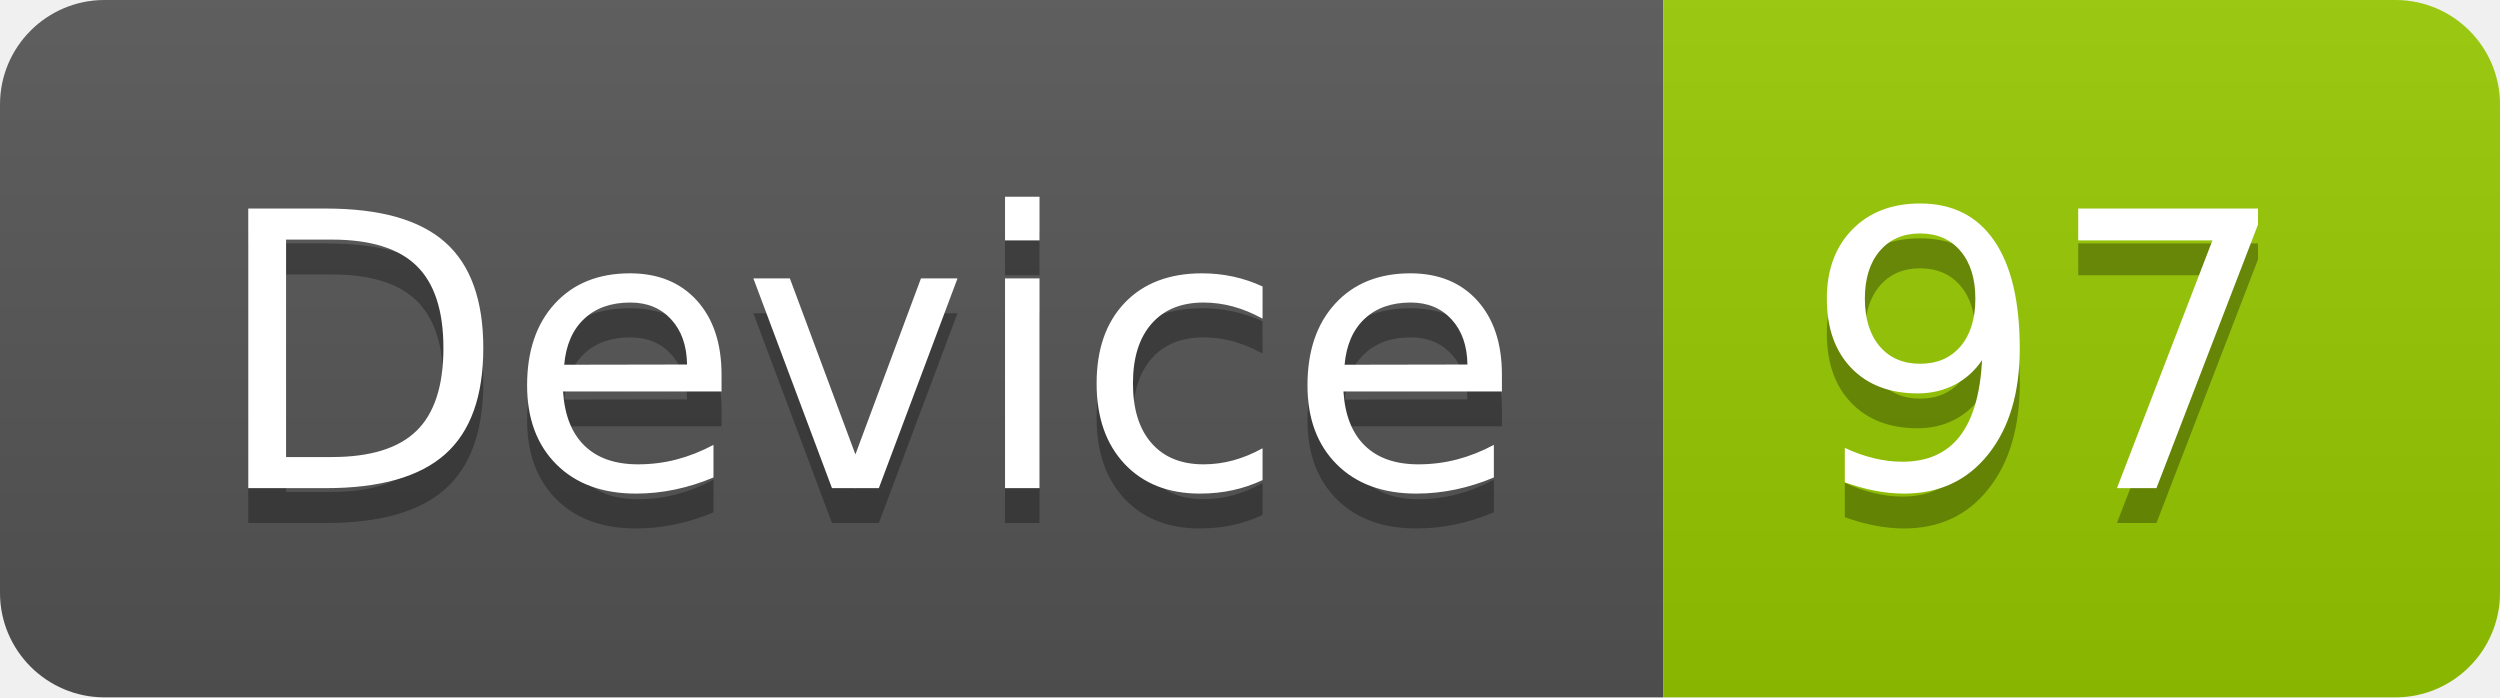
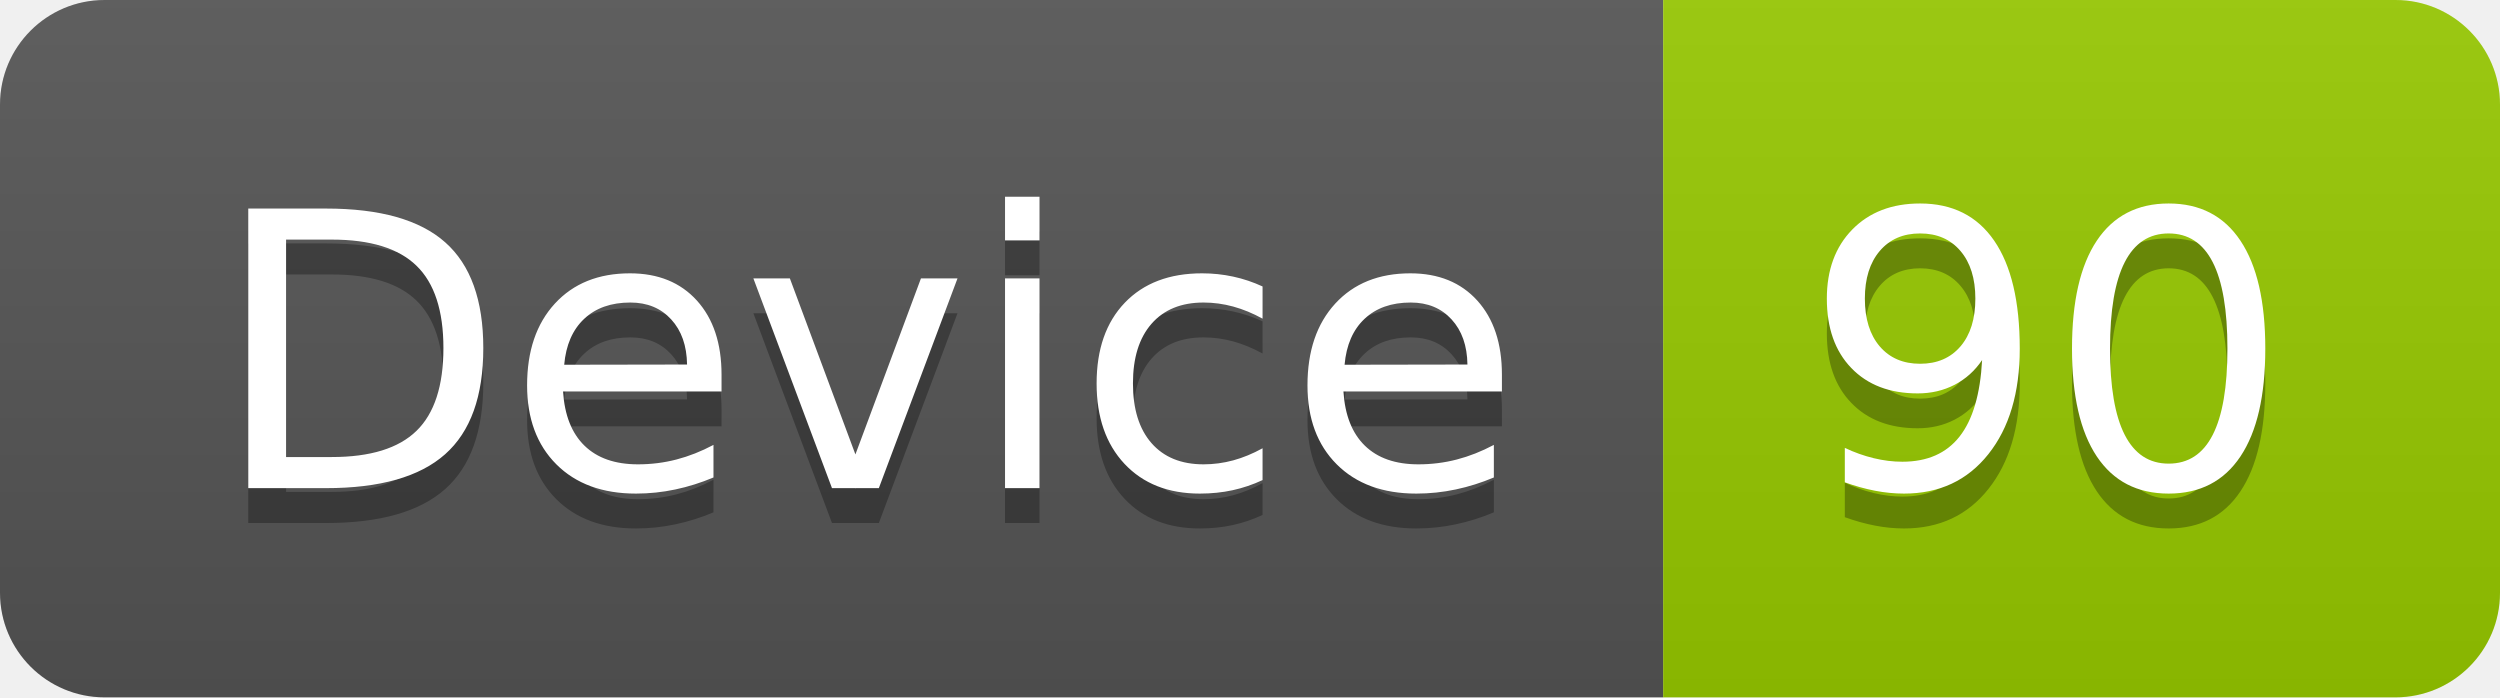
<svg xmlns="http://www.w3.org/2000/svg" width="71.7" height="20">
  <linearGradient id="smooth" x2="0" y2="100%">
    <stop offset="0" stop-color="#bbb" stop-opacity=".1" />
    <stop offset="1" stop-opacity=".1" />
  </linearGradient>
  <clipPath id="round">
    <rect width="71.7" height="20" rx="3" fill="#fff" />
  </clipPath>
  <g clip-path="url(#round)">
    <rect width="47.7" height="20" fill="#555" />
    <rect x="47.7" width="24.0" height="20" fill="#97CA00" />
    <rect width="71.7" height="20" fill="url(#smooth)" />
  </g>
  <g fill="#fff" text-anchor="middle" font-family="DejaVu Sans,Verdana,Geneva,sans-serif" font-size="110">
    <text x="248.5" y="150" fill="#010101" fill-opacity=".3" transform="scale(0.1)" textLength="377.0" lengthAdjust="spacing">Device</text>
    <text x="248.5" y="140" transform="scale(0.1)" textLength="377.0" lengthAdjust="spacing">Device</text>
-     <text x="587.0" y="150" fill="#010101" fill-opacity=".3" transform="scale(0.1)" textLength="140.0" lengthAdjust="spacing">97</text>
-     <text x="587.0" y="140" transform="scale(0.1)" textLength="140.0" lengthAdjust="spacing">97</text>
+     <text x="587.0" y="150" fill="#010101" fill-opacity=".3" transform="scale(0.1)" textLength="140.0" lengthAdjust="spacing">90</text>
+     <text x="587.0" y="140" transform="scale(0.1)" textLength="140.0" lengthAdjust="spacing">90</text>
  </g>
</svg>
